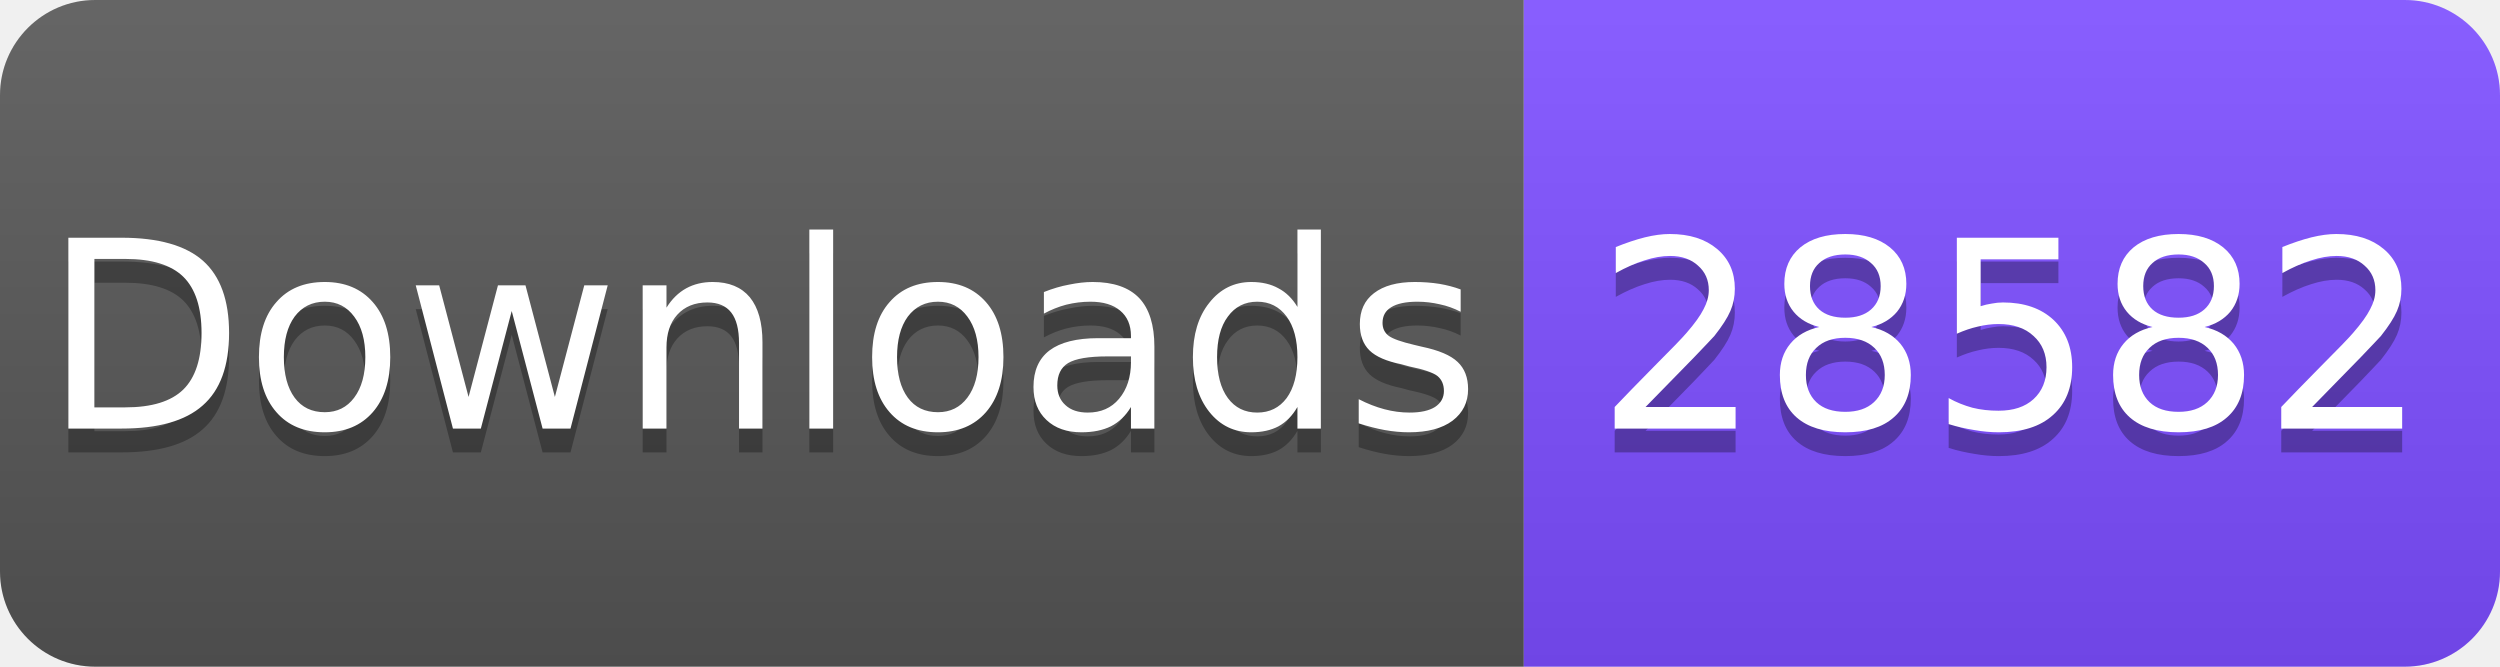
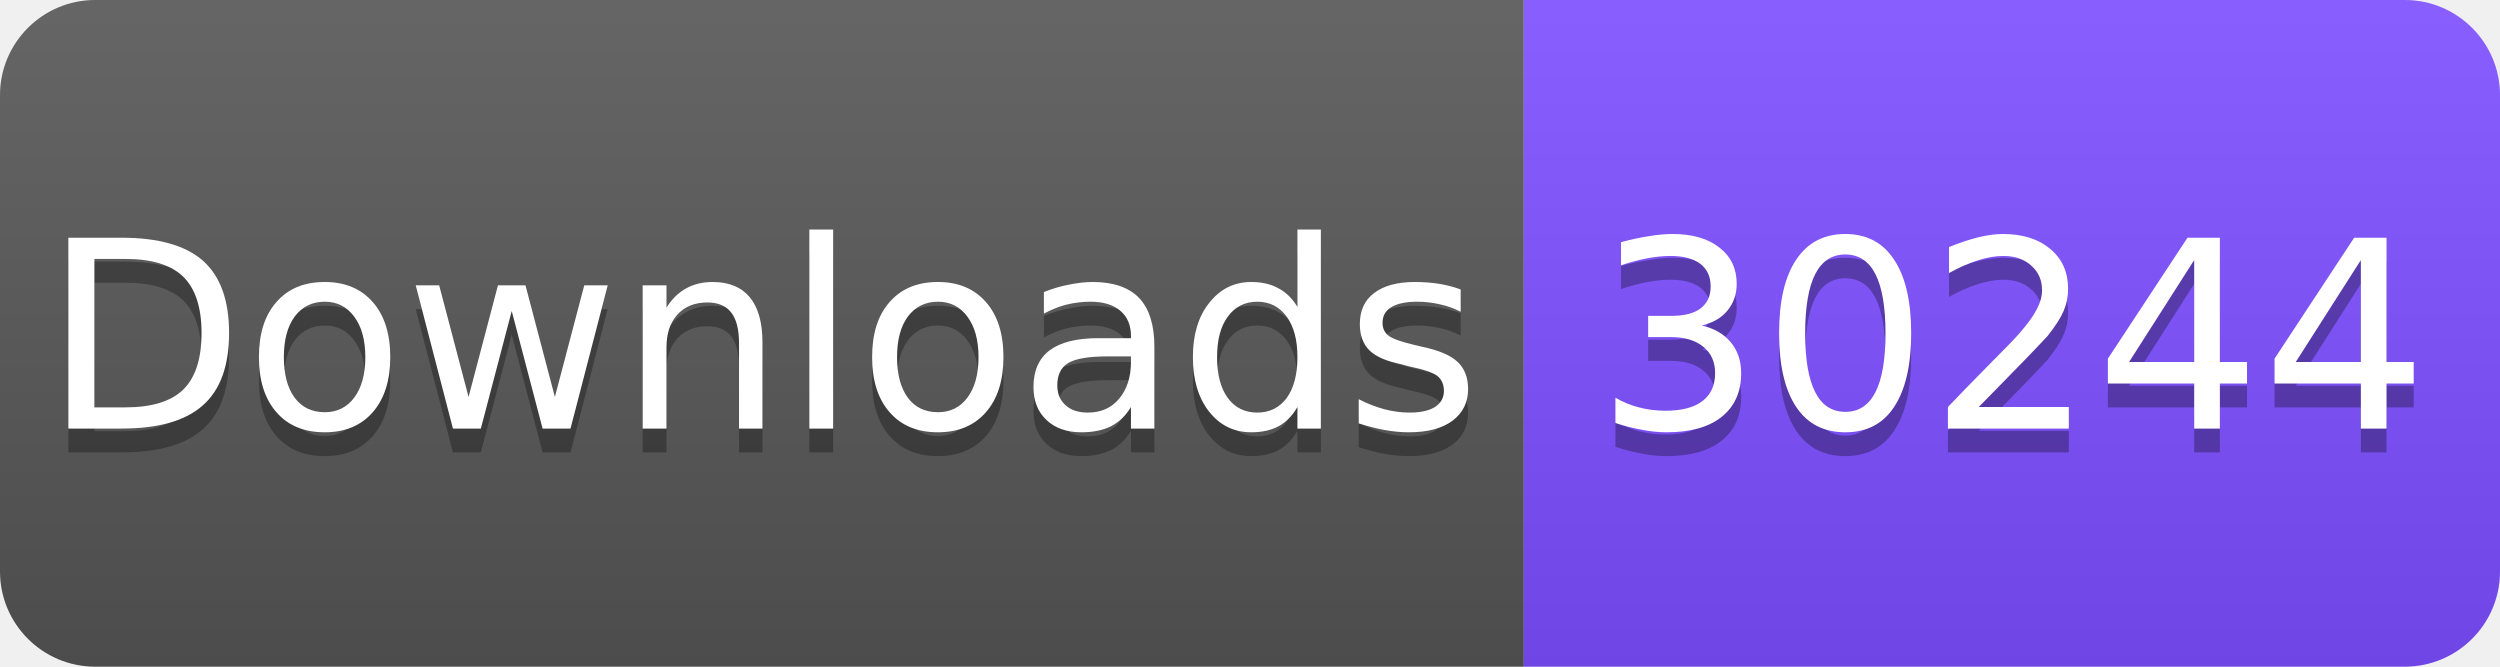
<svg xmlns="http://www.w3.org/2000/svg" width="105" height="28" viewBox="0 0 105 28">
  <linearGradient id="s" x2="0" y2="100%">
    <stop offset="0" stop-color="#fff" stop-opacity=".1" />
    <stop offset="1" stop-opacity=".1" />
  </linearGradient>
  <clipPath id="r">
    <rect width="105" height="28" rx="4" fill="#fff" />
  </clipPath>
  <g clip-path="url(#r)">
    <rect width="64" height="28" fill="#555" />
    <rect x="64" width="41" height="28" fill="#7C4DFF" />
    <rect width="105" height="28" fill="url(#s)" />
  </g>
  <g fill="#fff" text-anchor="middle" font-family="Verdana,Geneva,DejaVu Sans,sans-serif" font-size="11">
    <text x="32" y="19" fill="#010101" fill-opacity=".3">Downloads</text>
    <text x="32" y="18">Downloads</text>
-     <text x="84.5" y="19" fill="#010101" fill-opacity=".3">28582</text>
-     <text x="84.5" y="18">28582</text>
+     <text x="84.5" y="19" fill="#010101" fill-opacity=".3">30244</text>
+     <text x="84.5" y="18">30244</text>
  </g>
</svg>
